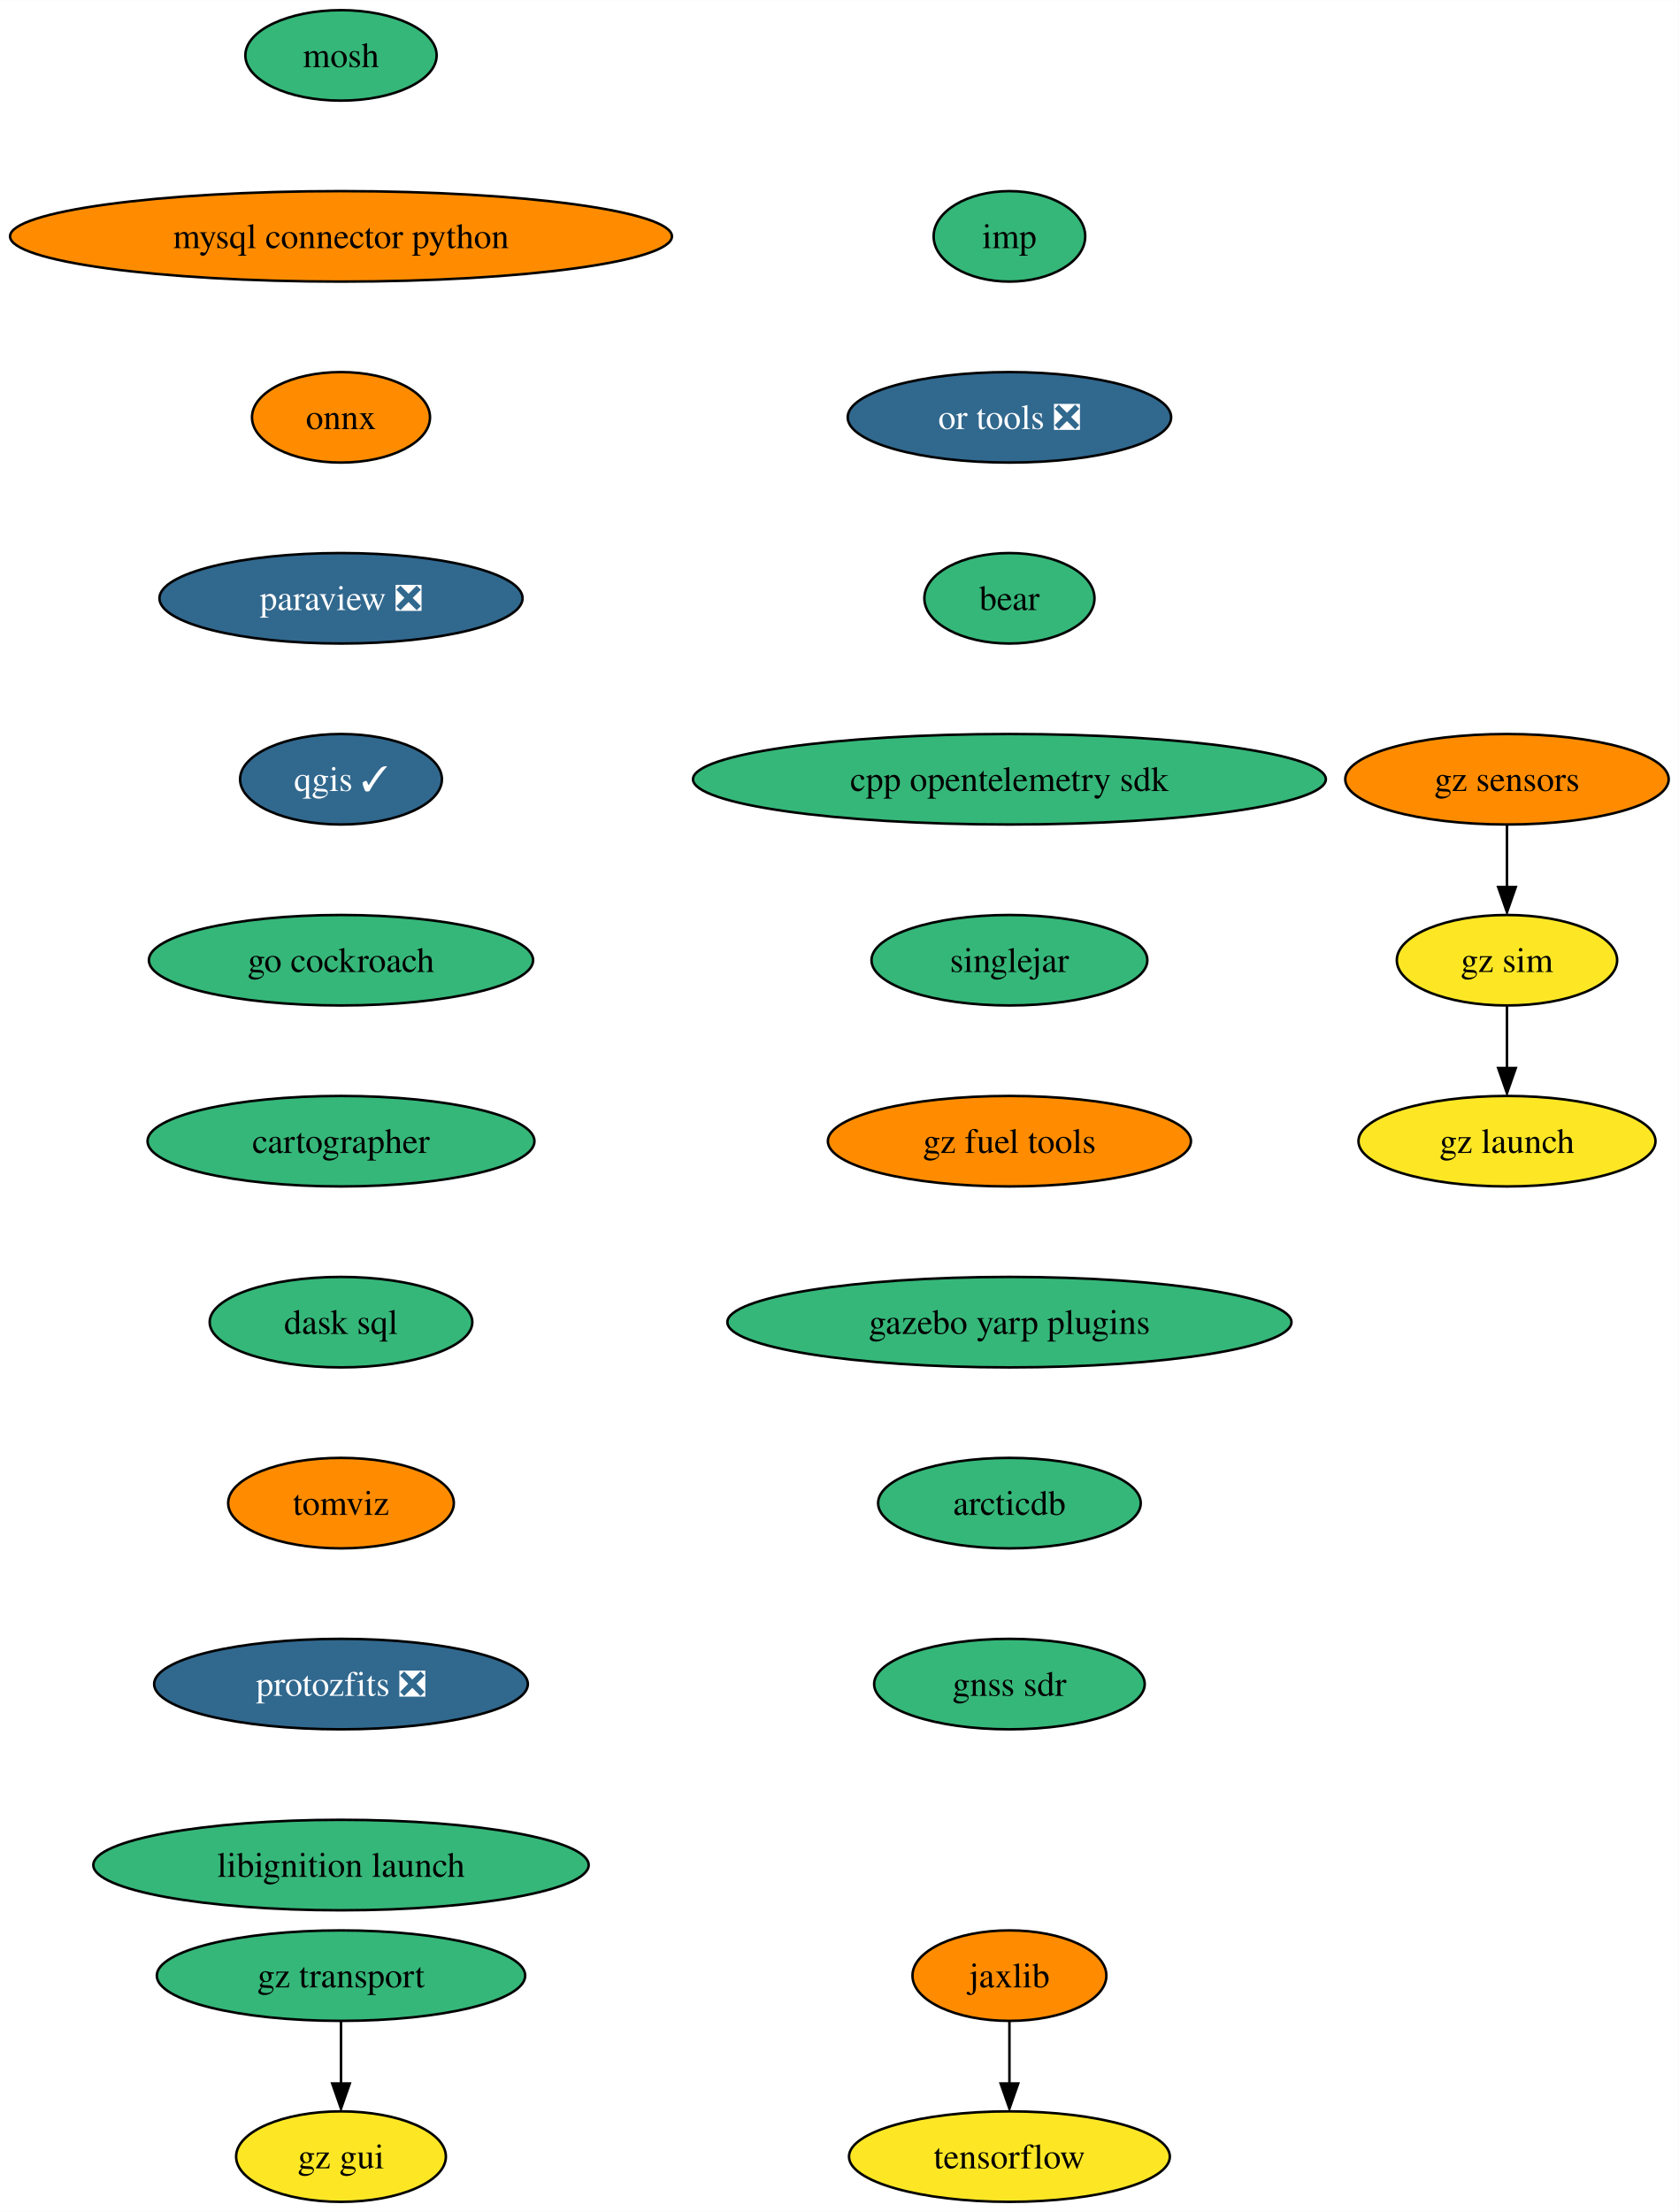
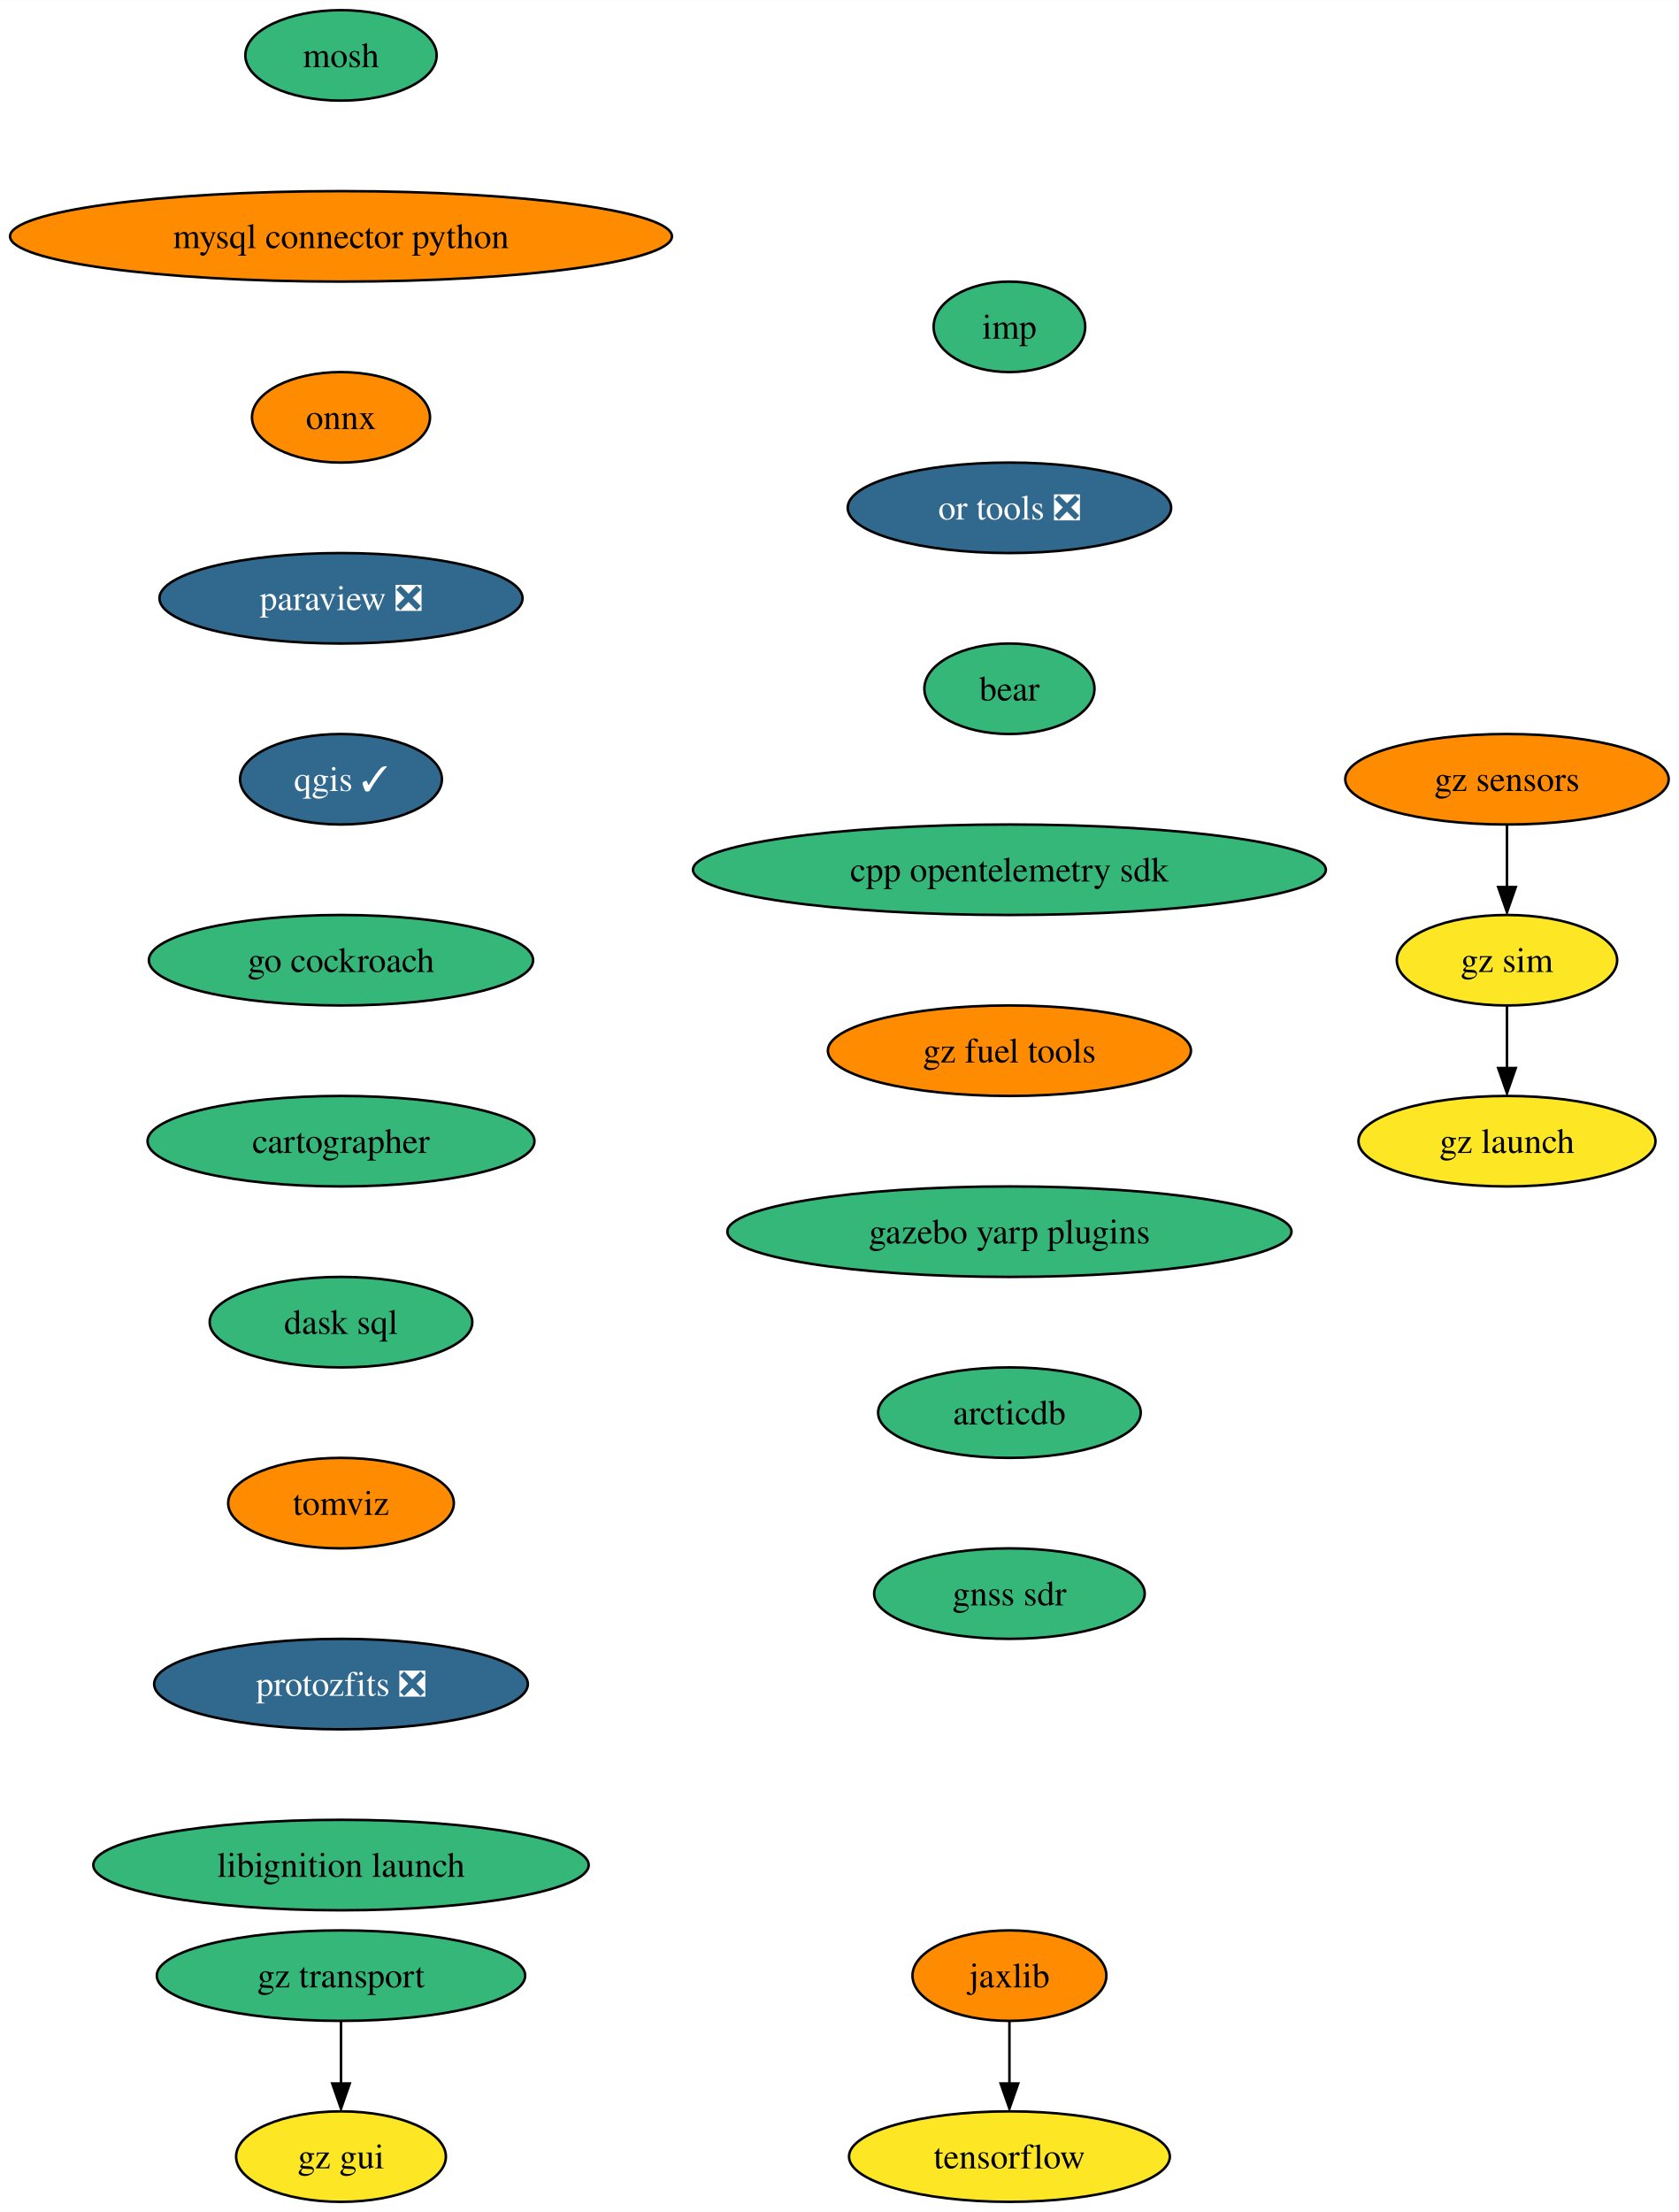
<svg xmlns="http://www.w3.org/2000/svg" xmlns:xlink="http://www.w3.org/1999/xlink" width="668pt" height="880pt" viewBox="0.00 0.00 668.06 880.00">
  <g id="graph0" class="graph" transform="scale(1 1) rotate(0) translate(4 876)">
    <polygon fill="white" stroke="none" points="-4,4 -4,-876 664.06,-876 664.06,4 -4,4" />
    <g id="node1" class="node">
      <g id="a_node1">
        <a xlink:href="https://github.com/conda-forge/mosh-feedstock" xlink:title="mosh">
          <ellipse fill="#35b779" stroke="black" cx="131.7" cy="-854" rx="38.06" ry="18" />
          <text text-anchor="middle" x="131.7" y="-849.33" font-family="Times,serif" font-size="14.00">mosh</text>
        </a>
      </g>
    </g>
    <g id="node2" class="node">
      <g id="a_node2">
        <a xlink:href="https://github.com/conda-forge/mysql-connector-python-feedstock" xlink:title="mysql connector python">
          <ellipse fill="#ff8c00" stroke="black" cx="131.7" cy="-782" rx="131.7" ry="18" />
          <text text-anchor="middle" x="131.7" y="-777.33" font-family="Times,serif" font-size="14.00">mysql connector python</text>
        </a>
      </g>
    </g>
    <g id="node3" class="node">
      <g id="a_node3">
        <a xlink:href="https://github.com/conda-forge/onnx-feedstock" xlink:title="onnx">
          <ellipse fill="#ff8c00" stroke="black" cx="131.7" cy="-710" rx="35.42" ry="18" />
          <text text-anchor="middle" x="131.7" y="-705.33" font-family="Times,serif" font-size="14.00">onnx</text>
        </a>
      </g>
    </g>
    <g id="node4" class="node">
      <g id="a_node4">
        <a xlink:href="https://github.com/conda-forge/paraview-feedstock/pull/213" xlink:title="paraview ❎">
          <ellipse fill="#31688e" stroke="black" cx="131.7" cy="-638" rx="72.25" ry="18" />
          <text text-anchor="middle" x="131.7" y="-633.33" font-family="Times,serif" font-size="14.00" fill="white">paraview ❎</text>
        </a>
      </g>
    </g>
    <g id="node5" class="node">
      <g id="a_node5">
        <a xlink:href="https://github.com/conda-forge/qgis-feedstock/pull/375" xlink:title="qgis ✓">
          <ellipse fill="#31688e" stroke="black" cx="131.7" cy="-566" rx="40.16" ry="18" />
          <text text-anchor="middle" x="131.7" y="-561.33" font-family="Times,serif" font-size="14.00" fill="white">qgis ✓</text>
        </a>
      </g>
    </g>
    <g id="node6" class="node">
      <g id="a_node6">
        <a xlink:href="https://github.com/conda-forge/go-cockroach-feedstock" xlink:title="go cockroach">
          <ellipse fill="#35b779" stroke="black" cx="131.7" cy="-494" rx="76.46" ry="18" />
          <text text-anchor="middle" x="131.7" y="-489.32" font-family="Times,serif" font-size="14.00">go cockroach</text>
        </a>
      </g>
    </g>
    <g id="node9" class="node">
      <g id="a_node9">
        <a xlink:href="https://github.com/conda-forge/cartographer-feedstock" xlink:title="cartographer">
          <ellipse fill="#35b779" stroke="black" cx="131.7" cy="-422" rx="76.99" ry="18" />
          <text text-anchor="middle" x="131.7" y="-417.32" font-family="Times,serif" font-size="14.00">cartographer</text>
        </a>
      </g>
    </g>
    <g id="node7" class="node">
      <g id="a_node7">
        <a xlink:href="https://github.com/conda-forge/tensorflow-feedstock" xlink:title="tensorflow">
          <ellipse fill="#fde725" stroke="black" cx="397.7" cy="-18" rx="63.84" ry="18" />
          <text text-anchor="middle" x="397.7" y="-13.32" font-family="Times,serif" font-size="14.00">tensorflow</text>
        </a>
      </g>
    </g>
    <g id="node8" class="node">
      <g id="a_node8">
        <a xlink:href="https://github.com/conda-forge/jaxlib-feedstock" xlink:title="jaxlib">
          <ellipse fill="#ff8c00" stroke="black" cx="397.7" cy="-90" rx="38.58" ry="18" />
          <text text-anchor="middle" x="397.7" y="-85.33" font-family="Times,serif" font-size="14.00">jaxlib</text>
        </a>
      </g>
    </g>
    <g id="edge6" class="edge">
      <path fill="none" stroke="black" d="M397.7,-71.7C397.7,-64.24 397.7,-55.32 397.7,-46.97" />
      <polygon fill="black" stroke="black" points="401.2,-47.1 397.7,-37.1 394.2,-47.1 401.2,-47.1" />
    </g>
    <g id="node10" class="node">
      <g id="a_node10">
        <a xlink:href="https://github.com/conda-forge/dask-sql-feedstock" xlink:title="dask sql">
          <ellipse fill="#35b779" stroke="black" cx="131.7" cy="-350" rx="52.26" ry="18" />
          <text text-anchor="middle" x="131.7" y="-345.32" font-family="Times,serif" font-size="14.00">dask sql</text>
        </a>
      </g>
    </g>
    <g id="node11" class="node">
      <g id="a_node11">
        <a xlink:href="https://github.com/conda-forge/tomviz-feedstock" xlink:title="tomviz">
          <ellipse fill="#ff8c00" stroke="black" cx="131.7" cy="-278" rx="44.9" ry="18" />
          <text text-anchor="middle" x="131.7" y="-273.32" font-family="Times,serif" font-size="14.00">tomviz</text>
        </a>
      </g>
    </g>
    <g id="node12" class="node">
      <g id="a_node12">
        <a xlink:href="https://github.com/conda-forge/protozfits-feedstock/pull/27" xlink:title="protozfits ❎">
          <ellipse fill="#31688e" stroke="black" cx="131.7" cy="-206" rx="74.36" ry="18" />
          <text text-anchor="middle" x="131.7" y="-201.33" font-family="Times,serif" font-size="14.00" fill="white">protozfits ❎</text>
        </a>
      </g>
    </g>
    <g id="node13" class="node">
      <g id="a_node13">
        <a xlink:href="https://github.com/conda-forge/libignition-launch-feedstock" xlink:title="libignition launch">
          <ellipse fill="#35b779" stroke="black" cx="131.7" cy="-134" rx="98.56" ry="18" />
          <text text-anchor="middle" x="131.7" y="-129.32" font-family="Times,serif" font-size="14.00">libignition launch</text>
        </a>
      </g>
    </g>
    <g id="node14" class="node">
      <g id="a_node14">
        <a xlink:href="https://github.com/conda-forge/imp-feedstock" xlink:title="imp">
-           <ellipse fill="#35b779" stroke="black" cx="397.7" cy="-782" rx="30.16" ry="18" />
-           <text text-anchor="middle" x="397.7" y="-777.33" font-family="Times,serif" font-size="14.00">imp</text>
+           <ellipse fill="#35b779" stroke="black" cx="397.7" cy="-746" rx="30.16" ry="18" />
+           <text text-anchor="middle" x="397.7" y="-741.33" font-family="Times,serif" font-size="14.00">imp</text>
        </a>
      </g>
    </g>
    <g id="node15" class="node">
      <g id="a_node15">
        <a xlink:href="https://github.com/conda-forge/or-tools-feedstock/pull/49" xlink:title="or tools ❎">
-           <ellipse fill="#31688e" stroke="black" cx="397.7" cy="-710" rx="64.36" ry="18" />
-           <text text-anchor="middle" x="397.7" y="-705.33" font-family="Times,serif" font-size="14.00" fill="white">or tools ❎</text>
+           <ellipse fill="#31688e" stroke="black" cx="397.7" cy="-674" rx="64.36" ry="18" />
+           <text text-anchor="middle" x="397.7" y="-669.33" font-family="Times,serif" font-size="14.00" fill="white">or tools ❎</text>
        </a>
      </g>
    </g>
    <g id="node16" class="node">
      <g id="a_node16">
        <a xlink:href="https://github.com/conda-forge/bear-feedstock" xlink:title="bear">
-           <ellipse fill="#35b779" stroke="black" cx="397.7" cy="-638" rx="33.85" ry="18" />
-           <text text-anchor="middle" x="397.7" y="-633.33" font-family="Times,serif" font-size="14.00">bear</text>
+           <ellipse fill="#35b779" stroke="black" cx="397.7" cy="-602" rx="33.85" ry="18" />
+           <text text-anchor="middle" x="397.7" y="-597.33" font-family="Times,serif" font-size="14.00">bear</text>
        </a>
      </g>
    </g>
    <g id="node17" class="node">
      <g id="a_node17">
        <a xlink:href="https://github.com/conda-forge/cpp-opentelemetry-sdk-feedstock" xlink:title="cpp opentelemetry sdk">
-           <ellipse fill="#35b779" stroke="black" cx="397.7" cy="-566" rx="125.92" ry="18" />
-           <text text-anchor="middle" x="397.7" y="-561.33" font-family="Times,serif" font-size="14.00">cpp opentelemetry sdk</text>
+           <ellipse fill="#35b779" stroke="black" cx="397.7" cy="-530" rx="125.92" ry="18" />
+           <text text-anchor="middle" x="397.7" y="-525.33" font-family="Times,serif" font-size="14.00">cpp opentelemetry sdk</text>
        </a>
      </g>
    </g>
    <g id="node18" class="node">
      <g id="a_node18">
-         <a xlink:href="https://github.com/conda-forge/singlejar-feedstock" xlink:title="singlejar">
-           <ellipse fill="#35b779" stroke="black" cx="397.7" cy="-494" rx="54.89" ry="18" />
-           <text text-anchor="middle" x="397.7" y="-489.32" font-family="Times,serif" font-size="14.00">singlejar</text>
+         <a xlink:href="https://github.com/conda-forge/gz-fuel-tools-feedstock" xlink:title="gz fuel tools">
+           <ellipse fill="#ff8c00" stroke="black" cx="397.7" cy="-458" rx="72.25" ry="18" />
+           <text text-anchor="middle" x="397.7" y="-453.32" font-family="Times,serif" font-size="14.00">gz fuel tools</text>
+         </a>
+       </g>
+     </g>
+     <g id="node21" class="node">
+       <g id="a_node21">
+         <a xlink:href="https://github.com/conda-forge/gazebo-yarp-plugins-feedstock" xlink:title="gazebo yarp plugins">
+           <ellipse fill="#35b779" stroke="black" cx="397.7" cy="-386" rx="112.24" ry="18" />
+           <text text-anchor="middle" x="397.7" y="-381.32" font-family="Times,serif" font-size="14.00">gazebo yarp plugins</text>
        </a>
      </g>
    </g>
    <g id="node19" class="node">
      <g id="a_node19">
-         <a xlink:href="https://github.com/conda-forge/gz-fuel-tools-feedstock" xlink:title="gz fuel tools">
-           <ellipse fill="#ff8c00" stroke="black" cx="397.7" cy="-422" rx="72.25" ry="18" />
-           <text text-anchor="middle" x="397.7" y="-417.32" font-family="Times,serif" font-size="14.00">gz fuel tools</text>
-         </a>
-       </g>
-     </g>
-     <g id="node22" class="node">
-       <g id="a_node22">
-         <a xlink:href="https://github.com/conda-forge/gazebo-yarp-plugins-feedstock" xlink:title="gazebo yarp plugins">
-           <ellipse fill="#35b779" stroke="black" cx="397.7" cy="-350" rx="112.24" ry="18" />
-           <text text-anchor="middle" x="397.7" y="-345.32" font-family="Times,serif" font-size="14.00">gazebo yarp plugins</text>
-         </a>
-       </g>
-     </g>
-     <g id="node20" class="node">
-       <g id="a_node20">
        <a xlink:href="https://github.com/conda-forge/gz-transport-feedstock" xlink:title="gz transport">
          <ellipse fill="#35b779" stroke="black" cx="131.7" cy="-90" rx="73.3" ry="18" />
          <text text-anchor="middle" x="131.7" y="-85.33" font-family="Times,serif" font-size="14.00">gz transport</text>
        </a>
      </g>
    </g>
-     <g id="node21" class="node">
-       <g id="a_node21">
+     <g id="node20" class="node">
+       <g id="a_node20">
        <a xlink:href="https://github.com/conda-forge/gz-gui-feedstock" xlink:title="gz gui">
          <ellipse fill="#fde725" stroke="black" cx="131.7" cy="-18" rx="41.74" ry="18" />
          <text text-anchor="middle" x="131.7" y="-13.32" font-family="Times,serif" font-size="14.00">gz gui</text>
        </a>
      </g>
    </g>
-     <g id="edge17" class="edge">
+     <g id="edge16" class="edge">
      <path fill="none" stroke="black" d="M131.7,-71.7C131.7,-64.24 131.7,-55.32 131.7,-46.97" />
      <polygon fill="black" stroke="black" points="135.2,-47.1 131.7,-37.1 128.2,-47.1 135.2,-47.1" />
    </g>
-     <g id="node26" class="node">
-       <g id="a_node26">
+     <g id="node25" class="node">
+       <g id="a_node25">
        <a xlink:href="https://github.com/conda-forge/arcticdb-feedstock" xlink:title="arcticdb">
-           <ellipse fill="#35b779" stroke="black" cx="397.7" cy="-278" rx="52.26" ry="18" />
-           <text text-anchor="middle" x="397.7" y="-273.32" font-family="Times,serif" font-size="14.00">arcticdb</text>
-         </a>
-       </g>
-     </g>
-     <g id="node23" class="node">
-       <g id="a_node23">
+           <ellipse fill="#35b779" stroke="black" cx="397.7" cy="-314" rx="52.26" ry="18" />
+           <text text-anchor="middle" x="397.7" y="-309.32" font-family="Times,serif" font-size="14.00">arcticdb</text>
+         </a>
+       </g>
+     </g>
+     <g id="node22" class="node">
+       <g id="a_node22">
        <a xlink:href="https://github.com/conda-forge/gz-sensors-feedstock" xlink:title="gz sensors">
          <ellipse fill="#ff8c00" stroke="black" cx="595.7" cy="-566" rx="64.36" ry="18" />
          <text text-anchor="middle" x="595.7" y="-561.33" font-family="Times,serif" font-size="14.00">gz sensors</text>
        </a>
      </g>
    </g>
-     <g id="node24" class="node">
-       <g id="a_node24">
+     <g id="node23" class="node">
+       <g id="a_node23">
        <a xlink:href="https://github.com/conda-forge/gz-sim-feedstock" xlink:title="gz sim">
          <ellipse fill="#fde725" stroke="black" cx="595.7" cy="-494" rx="43.84" ry="18" />
          <text text-anchor="middle" x="595.7" y="-489.32" font-family="Times,serif" font-size="14.00">gz sim</text>
        </a>
      </g>
    </g>
-     <g id="edge19" class="edge">
+     <g id="edge18" class="edge">
      <path fill="none" stroke="black" d="M595.7,-547.7C595.7,-540.24 595.7,-531.32 595.7,-522.97" />
      <polygon fill="black" stroke="black" points="599.2,-523.1 595.7,-513.1 592.2,-523.1 599.2,-523.1" />
    </g>
-     <g id="node25" class="node">
-       <g id="a_node25">
+     <g id="node24" class="node">
+       <g id="a_node24">
        <a xlink:href="https://github.com/conda-forge/gz-launch-feedstock" xlink:title="gz launch">
          <ellipse fill="#fde725" stroke="black" cx="595.7" cy="-422" rx="59.1" ry="18" />
          <text text-anchor="middle" x="595.7" y="-417.32" font-family="Times,serif" font-size="14.00">gz launch</text>
        </a>
      </g>
    </g>
-     <g id="edge20" class="edge">
+     <g id="edge19" class="edge">
      <path fill="none" stroke="black" d="M595.7,-475.7C595.7,-468.24 595.7,-459.32 595.7,-450.97" />
      <polygon fill="black" stroke="black" points="599.2,-451.1 595.7,-441.1 592.2,-451.1 599.2,-451.1" />
    </g>
-     <g id="node27" class="node">
-       <g id="a_node27">
+     <g id="node26" class="node">
+       <g id="a_node26">
        <a xlink:href="https://github.com/conda-forge/gnss-sdr-feedstock" xlink:title="gnss sdr">
-           <ellipse fill="#35b779" stroke="black" cx="397.7" cy="-206" rx="53.84" ry="18" />
-           <text text-anchor="middle" x="397.7" y="-201.32" font-family="Times,serif" font-size="14.00">gnss sdr</text>
+           <ellipse fill="#35b779" stroke="black" cx="397.7" cy="-242" rx="53.84" ry="18" />
+           <text text-anchor="middle" x="397.7" y="-237.32" font-family="Times,serif" font-size="14.00">gnss sdr</text>
        </a>
      </g>
    </g>
  </g>
</svg>
